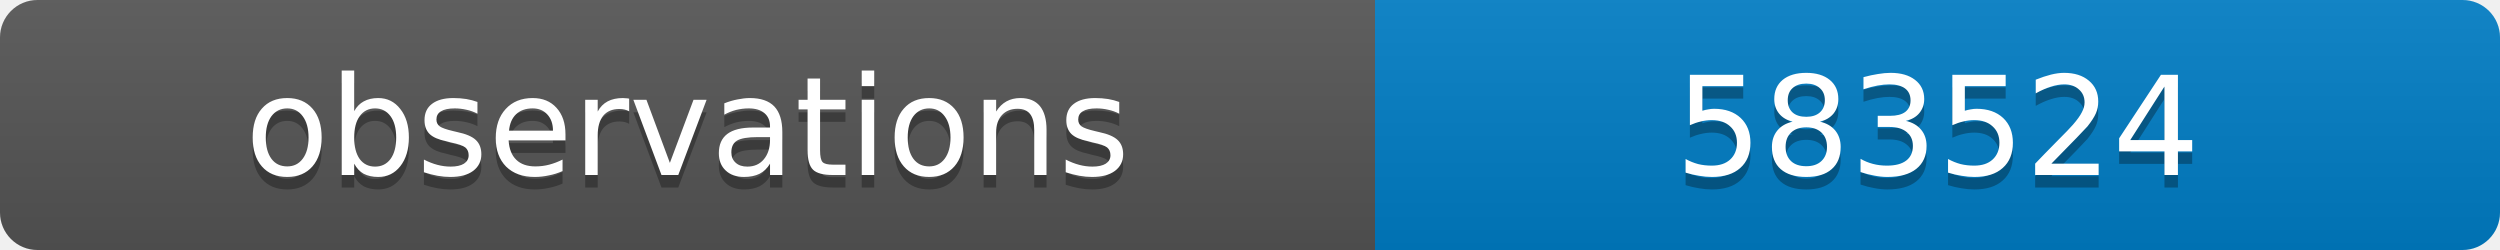
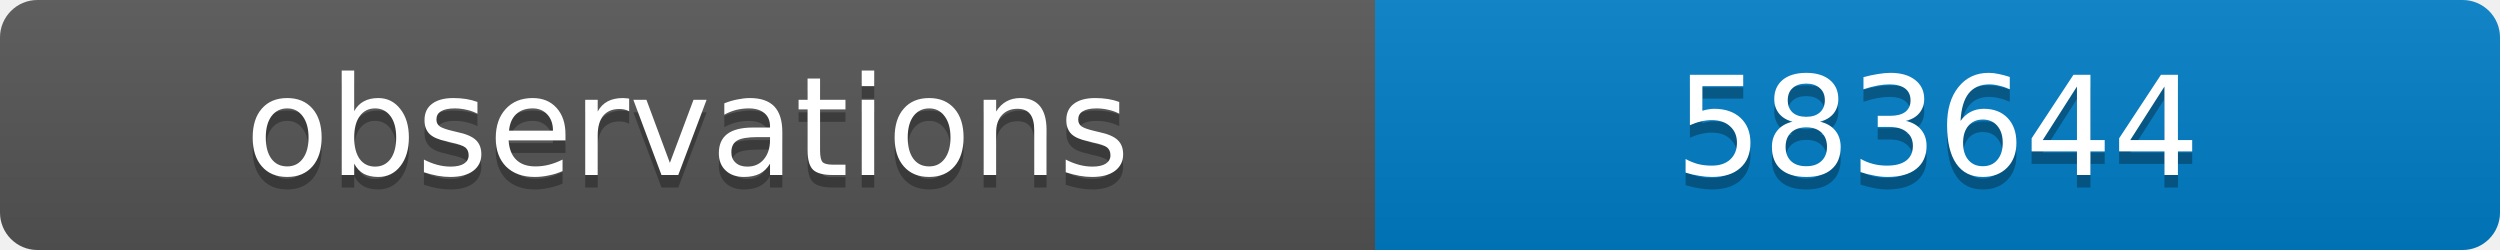
<svg xmlns="http://www.w3.org/2000/svg" width="200" height="20">
  <linearGradient id="b" x2="0" y2="100%">
    <stop offset="0" stop-color="#bbb" stop-opacity=".1" />
    <stop offset="1" stop-opacity=".1" />
  </linearGradient>
  <clipPath id="a">
    <rect width="200" height="20" rx="3" fill="#fff" />
  </clipPath>
  <g clip-path="url(#a)">
    <path fill="#555" d="M0 0h110v20H0z" />
    <path fill="#007ec6" d="M110 0h90v20H110z" />
    <path fill="url(#b)" d="M0 0h200v20H0z" />
  </g>
  <g fill="#fff" text-anchor="middle" font-family="DejaVu Sans,Verdana,Geneva,sans-serif" font-size="11">
    <text x="55" y="15" fill="#010101" fill-opacity=".3">observations</text>
    <text x="55" y="14">observations</text>
-     <text x="155" y="15" fill="#010101" fill-opacity=".3">583524</text>
-     <text x="155" y="14">583524</text>
+     <text x="155" y="15" fill="#010101" fill-opacity=".3">583644</text>
+     <text x="155" y="14">583644</text>
  </g>
</svg>
